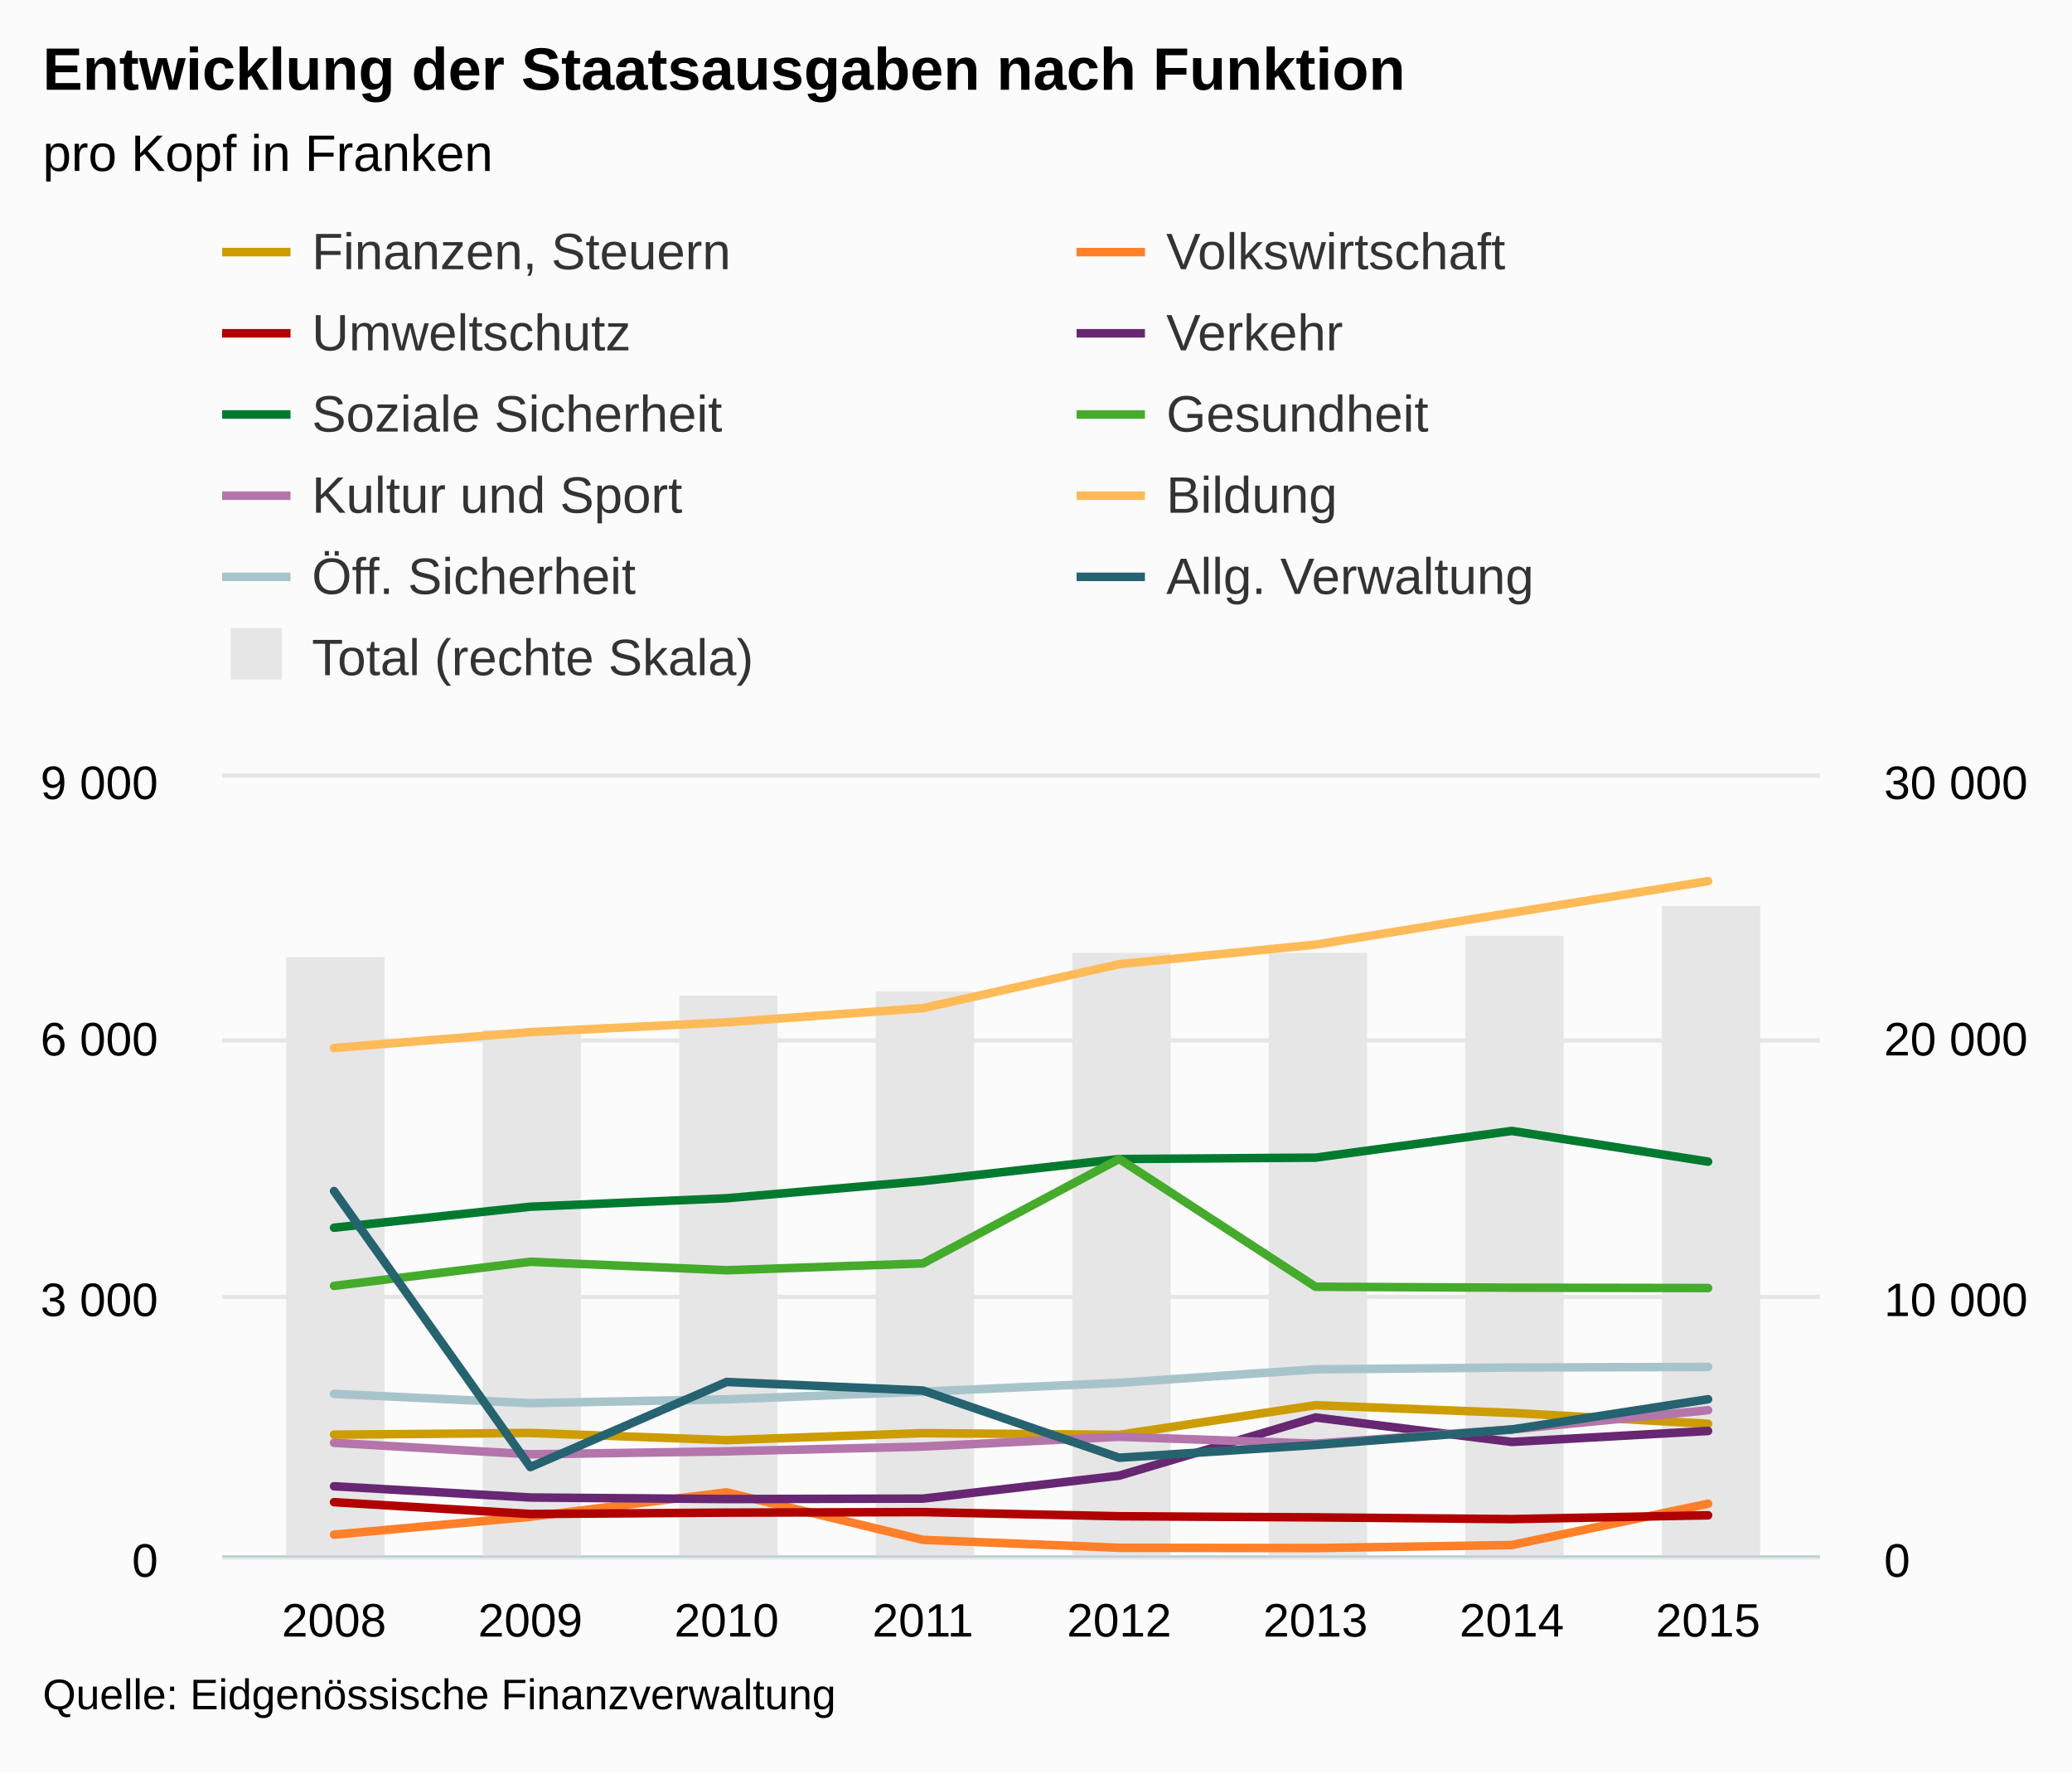
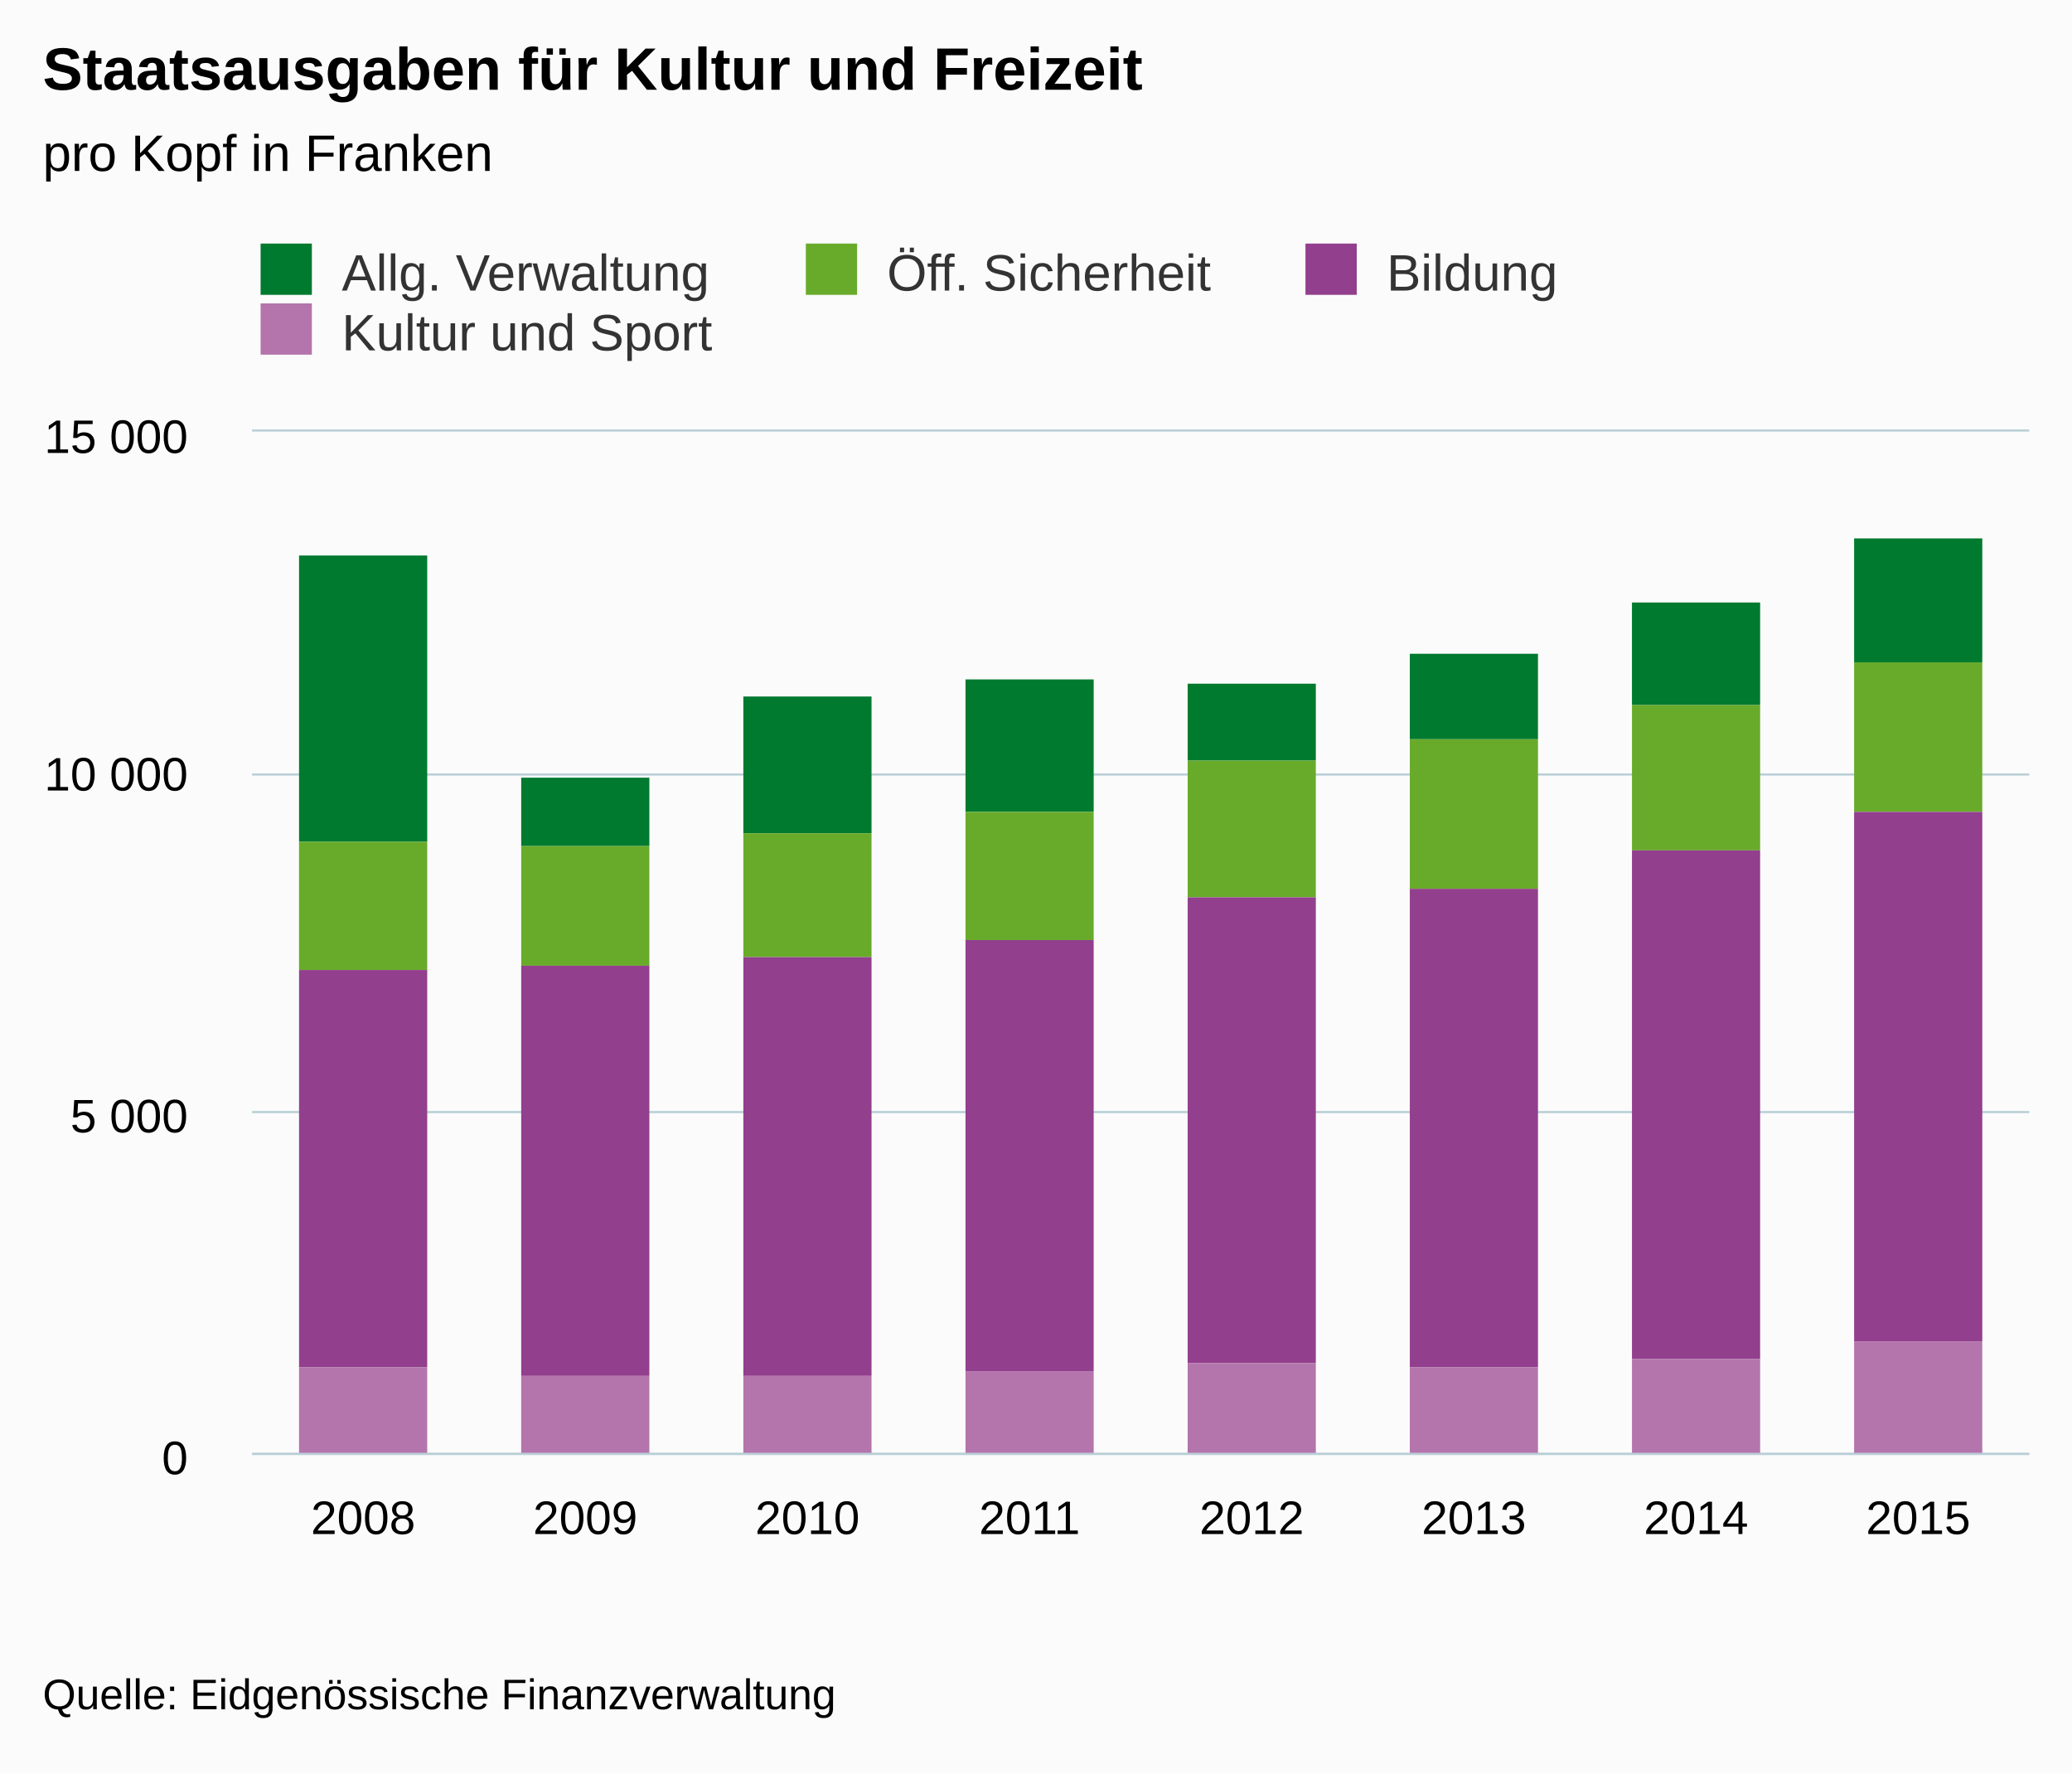
<svg xmlns="http://www.w3.org/2000/svg" version="1.1" class="highcharts-root" style="font-family:arial;font-size:12px;" viewBox="0 0 485 415">
  <defs>
    <clipPath>
-       <rect x="0" y="0" width="374" height="182" fill="none" />
+       <rect x="0" y="0" width="416" height="239" fill="none" />
    </clipPath>
    <clipPath id="a">
-       <rect x="0" y="0" width="374" height="182" fill="none" />
-     </clipPath>
-     <clipPath id="b">
-       <rect x="0" y="0" width="374" height="182" fill="none" />
+       <rect x="0" y="0" width="416" height="239" fill="none" />
    </clipPath>
  </defs>
  <rect fill="#fbfbfb" class="highcharts-background" x="0" y="0" width="485" height="415" rx="0" ry="0" />
-   <rect fill="none" class="highcharts-plot-background" x="52" y="182" width="374" height="182" />
+   <rect fill="none" class="highcharts-plot-background" x="59" y="101" width="416" height="239" />
  <g class="highcharts-pane-group" />
  <g class="highcharts-grid highcharts-xaxis-grid ">
-     <path fill="none" class="highcharts-grid-line" d="M 77.5 182 L 77.5 364" opacity="1" />
-     <path fill="none" class="highcharts-grid-line" d="M 123.5 182 L 123.5 364" opacity="1" />
-     <path fill="none" class="highcharts-grid-line" d="M 169.5 182 L 169.5 364" opacity="1" />
-     <path fill="none" class="highcharts-grid-line" d="M 215.5 182 L 215.5 364" opacity="1" />
-     <path fill="none" class="highcharts-grid-line" d="M 261.5 182 L 261.5 364" opacity="1" />
-     <path fill="none" class="highcharts-grid-line" d="M 307.5 182 L 307.5 364" opacity="1" />
-     <path fill="none" class="highcharts-grid-line" d="M 353.5 182 L 353.5 364" opacity="1" />
-     <path fill="none" class="highcharts-grid-line" d="M 399.5 182 L 399.5 364" opacity="1" />
+     <path fill="none" class="highcharts-grid-line" d="M 110.5 101 L 110.5 340" opacity="1" />
+     <path fill="none" class="highcharts-grid-line" d="M 162.5 101 L 162.5 340" opacity="1" />
+     <path fill="none" class="highcharts-grid-line" d="M 214.5 101 L 214.5 340" opacity="1" />
+     <path fill="none" class="highcharts-grid-line" d="M 266.5 101 L 266.5 340" opacity="1" />
+     <path fill="none" class="highcharts-grid-line" d="M 318.5 101 L 318.5 340" opacity="1" />
+     <path fill="none" class="highcharts-grid-line" d="M 370.5 101 L 370.5 340" opacity="1" />
+     <path fill="none" class="highcharts-grid-line" d="M 422.5 101 L 422.5 340" opacity="1" />
+     <path fill="none" class="highcharts-grid-line" d="M 474.5 101 L 474.5 340" opacity="1" />
+     <path fill="none" class="highcharts-grid-line" d="M 58.5 101 L 58.5 340" opacity="1" />
  </g>
  <g class="highcharts-grid highcharts-yaxis-grid ">
-     <path fill="none" stroke="#e6e6e6" stroke-width="1" class="highcharts-grid-line" d="M 52 364.5 L 426 364.5" opacity="1" />
-     <path fill="none" stroke="#e6e6e6" stroke-width="1" class="highcharts-grid-line" d="M 52 303.5 L 426 303.5" opacity="1" />
-     <path fill="none" stroke="#e6e6e6" stroke-width="1" class="highcharts-grid-line" d="M 52 243.5 L 426 243.5" opacity="1" />
-     <path fill="none" stroke="#e6e6e6" stroke-width="1" class="highcharts-grid-line" d="M 52 181.5 L 426 181.5" opacity="1" />
+     <path fill="none" stroke="#B9CFD7" stroke-width="0.5" class="highcharts-grid-line" d="M 59 340.25 L 475 340.25" opacity="1" />
+     <path fill="none" stroke="#B9CFD7" stroke-width="0.5" class="highcharts-grid-line" d="M 59 260.25 L 475 260.25" opacity="1" />
+     <path fill="none" stroke="#B9CFD7" stroke-width="0.5" class="highcharts-grid-line" d="M 59 181.25 L 475 181.25" opacity="1" />
+     <path fill="none" stroke="#B9CFD7" stroke-width="0.5" class="highcharts-grid-line" d="M 59 100.75 L 475 100.75" opacity="1" />
  </g>
-   <g class="highcharts-grid highcharts-yaxis-grid ">
-     <path fill="none" class="highcharts-grid-line" d="M 52 364.5 L 426 364.5" opacity="1" />
-     <path fill="none" class="highcharts-grid-line" d="M 52 303.5 L 426 303.5" opacity="1" />
-     <path fill="none" class="highcharts-grid-line" d="M 52 243.5 L 426 243.5" opacity="1" />
-     <path fill="none" class="highcharts-grid-line" d="M 52 182.5 L 426 182.5" opacity="1" />
-   </g>
-   <rect fill="none" class="highcharts-plot-border" x="52" y="182" width="374" height="182" />
+   <rect fill="none" class="highcharts-plot-border" x="59" y="101" width="416" height="239" />
  <g class="highcharts-axis highcharts-xaxis ">
-     <path fill="none" class="highcharts-axis-line" stroke="#B9CFD7" stroke-width="0.5" d="M 52 364.25 L 426 364.25" />
+     <path fill="none" class="highcharts-axis-line" stroke="#B9CFD7" stroke-width="0.5" d="M 59 340.25 L 475 340.25" />
  </g>
  <g class="highcharts-axis highcharts-yaxis ">
-     <path fill="none" class="highcharts-axis-line" d="M 52 182 L 52 364" />
-   </g>
-   <g class="highcharts-axis highcharts-yaxis ">
-     <path fill="none" class="highcharts-axis-line" d="M 426 182 L 426 364" />
+     <path fill="none" class="highcharts-axis-line" d="M 59 101 L 59 340" />
  </g>
  <g class="highcharts-series-group">
-     <g class="highcharts-series highcharts-series-0 highcharts-column-series highcharts-color-undefined " transform="translate(52,182) scale(1 1)" clip-path="url(#a)">
-       <rect x="15" y="42" width="23" height="141" fill="#E6E6E6" class="highcharts-point" />
-       <rect x="61" y="59" width="23" height="124" fill="#E6E6E6" class="highcharts-point" />
-       <rect x="107" y="51" width="23" height="132" fill="#E6E6E6" class="highcharts-point" />
-       <rect x="153" y="50" width="23" height="133" fill="#E6E6E6" class="highcharts-point" />
-       <rect x="199" y="41" width="23" height="142" fill="#E6E6E6" class="highcharts-point" />
-       <rect x="245" y="41" width="23" height="142" fill="#E6E6E6" class="highcharts-point" />
-       <rect x="291" y="37" width="23" height="146" fill="#E6E6E6" class="highcharts-point" />
-       <rect x="337" y="30" width="23" height="153" fill="#E6E6E6" class="highcharts-point" />
+     <g class="highcharts-series highcharts-series-0 highcharts-column-series highcharts-color-undefined " transform="translate(59,101) scale(1 1)" clip-path="url(#a)">
+       <rect x="11" y="29" width="30" height="67" fill="#007a2f" class="highcharts-point" />
+       <rect x="63" y="81" width="30" height="16" fill="#007a2f" class="highcharts-point" />
+       <rect x="115" y="62" width="30" height="32" fill="#007a2f" class="highcharts-point" />
+       <rect x="167" y="58" width="30" height="31" fill="#007a2f" class="highcharts-point" />
+       <rect x="219" y="59" width="30" height="18" fill="#007a2f" class="highcharts-point" />
+       <rect x="271" y="52" width="30" height="20" fill="#007a2f" class="highcharts-point" />
+       <rect x="323" y="40" width="30" height="24" fill="#007a2f" class="highcharts-point" />
+       <rect x="375" y="25" width="30" height="29" fill="#007a2f" class="highcharts-point" />
    </g>
-     <g class="highcharts-markers highcharts-series-0 highcharts-column-series highcharts-color-undefined " transform="translate(52,182) scale(1 1)" clip-path="none" />
-     <g class="highcharts-series highcharts-series-1 highcharts-line-series highcharts-color-undefined " transform="translate(52,182) scale(1 1)" clip-path="url(#b)">
-       <path fill="none" d="M 26.189 153.75 L 72.135 153.345 L 118.081 155.024 L 164.027 153.386 L 209.973 153.79 L 255.919 146.854 L 301.865 148.654 L 347.811 151.202" class="highcharts-graph" stroke="#cd9c00" stroke-width="2" stroke-linejoin="round" stroke-linecap="round" />
+     <g class="highcharts-markers highcharts-series-0 highcharts-column-series highcharts-color-undefined " transform="translate(59,101) scale(1 1)" clip-path="none" />
+     <g class="highcharts-series highcharts-series-1 highcharts-column-series highcharts-color-undefined " transform="translate(59,101) scale(1 1)" clip-path="url(#a)">
+       <rect x="11" y="96" width="30" height="30" fill="#68ab2b" class="highcharts-point" />
+       <rect x="63" y="97" width="30" height="28" fill="#68ab2b" class="highcharts-point" />
+       <rect x="115" y="94" width="30" height="29" fill="#68ab2b" class="highcharts-point" />
+       <rect x="167" y="89" width="30" height="30" fill="#68ab2b" class="highcharts-point" />
+       <rect x="219" y="77" width="30" height="32" fill="#68ab2b" class="highcharts-point" />
+       <rect x="271" y="72" width="30" height="35" fill="#68ab2b" class="highcharts-point" />
+       <rect x="323" y="64" width="30" height="34" fill="#68ab2b" class="highcharts-point" />
+       <rect x="375" y="54" width="30" height="35" fill="#68ab2b" class="highcharts-point" />
    </g>
-     <g class="highcharts-markers highcharts-series-1 highcharts-line-series highcharts-color-undefined " transform="translate(52,182) scale(1 1)" clip-path="none" />
-     <g class="highcharts-series highcharts-series-2 highcharts-line-series highcharts-color-undefined " transform="translate(52,182) scale(1 1)" clip-path="url(#b)">
-       <path fill="none" d="M 26.189 177.147 L 72.135 172.961 L 118.081 167.238 L 164.027 178.36 L 209.973 180.22 L 255.919 180.281 L 301.865 179.573 L 347.811 169.907" class="highcharts-graph" stroke="#ff8028" stroke-width="2" stroke-linejoin="round" stroke-linecap="round" />
+     <g class="highcharts-markers highcharts-series-1 highcharts-column-series highcharts-color-undefined " transform="translate(59,101) scale(1 1)" clip-path="none" />
+     <g class="highcharts-series highcharts-series-2 highcharts-column-series highcharts-color-undefined " transform="translate(59,101) scale(1 1)" clip-path="url(#a)">
+       <rect x="11" y="126" width="30" height="93" fill="#923f8d" class="highcharts-point" />
+       <rect x="63" y="125" width="30" height="96" fill="#923f8d" class="highcharts-point" />
+       <rect x="115" y="123" width="30" height="98" fill="#923f8d" class="highcharts-point" />
+       <rect x="167" y="119" width="30" height="101" fill="#923f8d" class="highcharts-point" />
+       <rect x="219" y="109" width="30" height="109" fill="#923f8d" class="highcharts-point" />
+       <rect x="271" y="107" width="30" height="112" fill="#923f8d" class="highcharts-point" />
+       <rect x="323" y="98" width="30" height="119" fill="#923f8d" class="highcharts-point" />
+       <rect x="375" y="89" width="30" height="124" fill="#923f8d" class="highcharts-point" />
    </g>
-     <g class="highcharts-markers highcharts-series-2 highcharts-line-series highcharts-color-undefined " transform="translate(52,182) scale(1 1)" clip-path="none" />
-     <g class="highcharts-series highcharts-series-3 highcharts-line-series highcharts-color-undefined " transform="translate(52,182) scale(1 1)" clip-path="url(#b)">
-       <path fill="none" d="M 26.189 169.543 L 72.135 172.314 L 118.081 171.99 L 164.027 171.869 L 209.973 172.839 L 255.919 173.102 L 301.865 173.507 L 347.811 172.617" class="highcharts-graph" stroke="#b00000" stroke-width="2" stroke-linejoin="round" stroke-linecap="round" />
+     <g class="highcharts-markers highcharts-series-2 highcharts-column-series highcharts-color-undefined " transform="translate(59,101) scale(1 1)" clip-path="none" />
+     <g class="highcharts-series highcharts-series-3 highcharts-column-series highcharts-color-undefined " transform="translate(59,101) scale(1 1)" clip-path="url(#a)">
+       <rect x="11" y="219" width="30" height="21" fill="#b375ab" class="highcharts-point" />
+       <rect x="63" y="221" width="30" height="19" fill="#b375ab" class="highcharts-point" />
+       <rect x="115" y="221" width="30" height="19" fill="#b375ab" class="highcharts-point" />
+       <rect x="167" y="220" width="30" height="20" fill="#b375ab" class="highcharts-point" />
+       <rect x="219" y="218" width="30" height="22" fill="#b375ab" class="highcharts-point" />
+       <rect x="271" y="219" width="30" height="21" fill="#b375ab" class="highcharts-point" />
+       <rect x="323" y="217" width="30" height="23" fill="#b375ab" class="highcharts-point" />
+       <rect x="375" y="213" width="30" height="27" fill="#b375ab" class="highcharts-point" />
    </g>
-     <g class="highcharts-markers highcharts-series-3 highcharts-line-series highcharts-color-undefined " transform="translate(52,182) scale(1 1)" clip-path="none" />
-     <g class="highcharts-series highcharts-series-4 highcharts-line-series highcharts-color-undefined " transform="translate(52,182) scale(1 1)" clip-path="url(#b)">
-       <path fill="none" d="M 26.189 165.822 L 72.135 168.451 L 118.081 168.815 L 164.027 168.714 L 209.973 163.335 L 255.919 149.725 L 301.865 155.448 L 347.811 152.88" class="highcharts-graph" stroke="#672773" stroke-width="2" stroke-linejoin="round" stroke-linecap="round" />
-     </g>
-     <g class="highcharts-markers highcharts-series-4 highcharts-line-series highcharts-color-undefined " transform="translate(52,182) scale(1 1)" clip-path="none" />
-     <g class="highcharts-series highcharts-series-5 highcharts-line-series highcharts-color-undefined " transform="translate(52,182) scale(1 1)" clip-path="url(#b)">
-       <path fill="none" d="M 26.189 105.317 L 72.135 100.403 L 118.081 98.422 L 164.027 94.397 L 209.973 89.241 L 255.919 88.917 L 301.865 82.668 L 347.811 89.847" class="highcharts-graph" stroke="#007a2f" stroke-width="2" stroke-linejoin="round" stroke-linecap="round" />
-     </g>
-     <g class="highcharts-markers highcharts-series-5 highcharts-line-series highcharts-color-undefined " transform="translate(52,182) scale(1 1)" clip-path="none" />
-     <g class="highcharts-series highcharts-series-6 highcharts-line-series highcharts-color-undefined " transform="translate(52,182) scale(1 1)" clip-path="url(#b)">
-       <path fill="none" d="M 26.189 118.927 L 72.135 113.285 L 118.081 115.267 L 164.027 113.669 L 209.973 89.22 L 255.919 119.129 L 301.865 119.352 L 347.811 119.432" class="highcharts-graph" stroke="#44ab2b" stroke-width="2" stroke-linejoin="round" stroke-linecap="round" />
-     </g>
-     <g class="highcharts-markers highcharts-series-6 highcharts-line-series highcharts-color-undefined " transform="translate(52,182) scale(1 1)" clip-path="none" />
-     <g class="highcharts-series highcharts-series-7 highcharts-line-series highcharts-color-undefined " transform="translate(52,182) scale(1 1)" clip-path="url(#b)">
-       <path fill="none" d="M 26.189 155.65 L 72.135 158.34 L 118.081 157.652 L 164.027 156.54 L 209.973 154.235 L 255.919 155.853 L 301.865 152.516 L 347.811 148.027" class="highcharts-graph" stroke="#b475ab" stroke-width="2" stroke-linejoin="round" stroke-linecap="round" />
-     </g>
-     <g class="highcharts-markers highcharts-series-7 highcharts-line-series highcharts-color-undefined " transform="translate(52,182) scale(1 1)" clip-path="none" />
-     <g class="highcharts-series highcharts-series-8 highcharts-line-series highcharts-color-undefined " transform="translate(52,182) scale(1 1)" clip-path="url(#b)">
-       <path fill="none" d="M 26.189 63.255 L 72.135 59.534 L 118.081 57.249 L 164.027 53.933 L 209.973 43.64 L 255.919 39.069 L 301.865 31.607 L 347.811 24.206" class="highcharts-graph" stroke="#ffbb58" stroke-width="2" stroke-linejoin="round" stroke-linecap="round" />
-     </g>
-     <g class="highcharts-markers highcharts-series-8 highcharts-line-series highcharts-color-undefined " transform="translate(52,182) scale(1 1)" clip-path="none" />
-     <g class="highcharts-series highcharts-series-9 highcharts-line-series highcharts-color-undefined " transform="translate(52,182) scale(1 1)" clip-path="url(#b)">
-       <path fill="none" d="M 26.189 144.205 L 72.135 146.368 L 118.081 145.479 L 164.027 143.679 L 209.973 141.616 L 255.919 138.462 L 301.865 138.037 L 347.811 137.895" class="highcharts-graph" stroke="#a8c4cb" stroke-width="2" stroke-linejoin="round" stroke-linecap="round" />
-     </g>
-     <g class="highcharts-markers highcharts-series-9 highcharts-line-series highcharts-color-undefined " transform="translate(52,182) scale(1 1)" clip-path="none" />
-     <g class="highcharts-series highcharts-series-10 highcharts-line-series highcharts-color-undefined " transform="translate(52,182) scale(1 1)" clip-path="url(#b)">
-       <path fill="none" d="M 26.189 96.743 L 72.135 161.333 L 118.081 141.414 L 164.027 143.416 L 209.973 159.149 L 255.919 156.156 L 301.865 152.536 L 347.811 145.458" class="highcharts-graph" stroke="#256370" stroke-width="2" stroke-linejoin="round" stroke-linecap="round" />
-     </g>
-     <g class="highcharts-markers highcharts-series-10 highcharts-line-series highcharts-color-undefined " transform="translate(52,182) scale(1 1)" clip-path="none" />
+     <g class="highcharts-markers highcharts-series-3 highcharts-column-series highcharts-color-undefined " transform="translate(59,101) scale(1 1)" clip-path="none" />
  </g>
  <text x="10" text-anchor="start" class="highcharts-title" style="color:#000000;font-size:14px;font-weight:bold;fill:#000000;" y="21">
-     <tspan>Entwicklung der Staatsausgaben nach Funktion</tspan>
+     <tspan>Staatsausgaben für Kultur und Freizeit</tspan>
  </text>
  <text x="10" text-anchor="start" class="highcharts-subtitle" style="color:#000000;font-size:12px;font-weight:normal;font-family:arial;fill:#000000;" y="40">
    <tspan>pro Kopf in Franken</tspan>
  </text>
-   <g class="highcharts-legend" transform="translate(44,45)">
-     <rect fill="none" class="highcharts-legend-box" rx="0" ry="0" x="0" y="0" width="396" height="125" visibility="visible" />
+   <g class="highcharts-legend" transform="translate(51,50)">
+     <rect fill="none" class="highcharts-legend-box" rx="0" ry="0" x="0" y="0" width="321" height="39" visibility="visible" />
    <g>
      <g>
-         <g class="highcharts-legend-item highcharts-line-series highcharts-color-undefined highcharts-series-1" transform="translate(8,3)">
-           <path fill="none" d="M 0 11 L 16 11" class="highcharts-graph" stroke="#cd9c00" stroke-width="2" />
+         <g class="highcharts-legend-item highcharts-column-series highcharts-color-undefined highcharts-series-0" transform="translate(8,3)">
          <text x="21" style="color:#333333;font-size:12px;font-weight:normal;cursor:pointer;fill:#333333;" text-anchor="start" y="15">
-             <tspan>Finanzen, Steuern</tspan>
+             <tspan>Allg. Verwaltung</tspan>
          </text>
+           <rect x="2" y="4" width="12" height="12" fill="#007a2f" class="highcharts-point" />
        </g>
-         <g class="highcharts-legend-item highcharts-line-series highcharts-color-undefined highcharts-series-2" transform="translate(208,3)">
-           <path fill="none" d="M 0 11 L 16 11" class="highcharts-graph" stroke="#ff8028" stroke-width="2" />
+         <g class="highcharts-legend-item highcharts-column-series highcharts-color-undefined highcharts-series-1" transform="translate(135.625,3)">
          <text x="21" y="15" style="color:#333333;font-size:12px;font-weight:normal;cursor:pointer;fill:#333333;" text-anchor="start">
-             <tspan>Volkswirtschaft</tspan>
+             <tspan>Öff. Sicherheit</tspan>
          </text>
+           <rect x="2" y="4" width="12" height="12" fill="#68ab2b" class="highcharts-point" />
        </g>
-         <g class="highcharts-legend-item highcharts-line-series highcharts-color-undefined highcharts-series-3" transform="translate(8,22)">
-           <path fill="none" d="M 0 11 L 16 11" class="highcharts-graph" stroke="#b00000" stroke-width="2" />
+         <g class="highcharts-legend-item highcharts-column-series highcharts-color-undefined highcharts-series-2" transform="translate(252.5781,3)">
          <text x="21" y="15" style="color:#333333;font-size:12px;font-weight:normal;cursor:pointer;fill:#333333;" text-anchor="start">
-             <tspan>Umweltschutz</tspan>
+             <tspan>Bildung</tspan>
          </text>
+           <rect x="2" y="4" width="12" height="12" fill="#923f8d" class="highcharts-point" />
        </g>
-         <g class="highcharts-legend-item highcharts-line-series highcharts-color-undefined highcharts-series-4" transform="translate(208,22)">
-           <path fill="none" d="M 0 11 L 16 11" class="highcharts-graph" stroke="#672773" stroke-width="2" />
-           <text x="21" y="15" style="color:#333333;font-size:12px;font-weight:normal;cursor:pointer;fill:#333333;" text-anchor="start">
-             <tspan>Verkehr</tspan>
-           </text>
-         </g>
-         <g class="highcharts-legend-item highcharts-line-series highcharts-color-undefined highcharts-series-5" transform="translate(8,41)">
-           <path fill="none" d="M 0 11 L 16 11" class="highcharts-graph" stroke="#007a2f" stroke-width="2" />
-           <text x="21" y="15" style="color:#333333;font-size:12px;font-weight:normal;cursor:pointer;fill:#333333;" text-anchor="start">
-             <tspan>Soziale Sicherheit</tspan>
-           </text>
-         </g>
-         <g class="highcharts-legend-item highcharts-line-series highcharts-color-undefined highcharts-series-6" transform="translate(208,41)">
-           <path fill="none" d="M 0 11 L 16 11" class="highcharts-graph" stroke="#44ab2b" stroke-width="2" />
-           <text x="21" y="15" style="color:#333333;font-size:12px;font-weight:normal;cursor:pointer;fill:#333333;" text-anchor="start">
-             <tspan>Gesundheit</tspan>
-           </text>
-         </g>
-         <g class="highcharts-legend-item highcharts-line-series highcharts-color-undefined highcharts-series-7" transform="translate(8,60)">
-           <path fill="none" d="M 0 11 L 16 11" class="highcharts-graph" stroke="#b475ab" stroke-width="2" />
+         <g class="highcharts-legend-item highcharts-column-series highcharts-color-undefined highcharts-series-3" transform="translate(8,17)">
          <text x="21" y="15" style="color:#333333;font-size:12px;font-weight:normal;cursor:pointer;fill:#333333;" text-anchor="start">
            <tspan>Kultur und Sport</tspan>
          </text>
-         </g>
-         <g class="highcharts-legend-item highcharts-line-series highcharts-color-undefined highcharts-series-8" transform="translate(208,60)">
-           <path fill="none" d="M 0 11 L 16 11" class="highcharts-graph" stroke="#ffbb58" stroke-width="2" />
-           <text x="21" y="15" style="color:#333333;font-size:12px;font-weight:normal;cursor:pointer;fill:#333333;" text-anchor="start">
-             <tspan>Bildung</tspan>
-           </text>
-         </g>
-         <g class="highcharts-legend-item highcharts-line-series highcharts-color-undefined highcharts-series-9" transform="translate(8,79)">
-           <path fill="none" d="M 0 11 L 16 11" class="highcharts-graph" stroke="#a8c4cb" stroke-width="2" />
-           <text x="21" y="15" style="color:#333333;font-size:12px;font-weight:normal;cursor:pointer;fill:#333333;" text-anchor="start">
-             <tspan>Öff. Sicherheit</tspan>
-           </text>
-         </g>
-         <g class="highcharts-legend-item highcharts-line-series highcharts-color-undefined highcharts-series-10" transform="translate(208,79)">
-           <path fill="none" d="M 0 11 L 16 11" class="highcharts-graph" stroke="#256370" stroke-width="2" />
-           <text x="21" y="15" style="color:#333333;font-size:12px;font-weight:normal;cursor:pointer;fill:#333333;" text-anchor="start">
-             <tspan>Allg. Verwaltung</tspan>
-           </text>
-         </g>
-         <g class="highcharts-legend-item highcharts-column-series highcharts-color-undefined highcharts-series-0" transform="translate(8,98)">
-           <text x="21" y="15" style="color:#333333;font-size:12px;font-weight:normal;cursor:pointer;fill:#333333;" text-anchor="start">
-             <tspan>Total (rechte Skala)</tspan>
-           </text>
-           <rect x="2" y="4" width="12" height="12" fill="#E6E6E6" class="highcharts-point" />
+           <rect x="2" y="4" width="12" height="12" fill="#b375ab" class="highcharts-point" />
        </g>
      </g>
    </g>
  </g>
  <g class="highcharts-axis-labels highcharts-xaxis-labels ">
-     <text x="78.189" style="color:#000000;cursor:default;font-size:11px;fill:#000000;" text-anchor="middle" transform="translate(0,0)" y="383" opacity="1">
+     <text x="85" style="color:#000000;cursor:default;font-size:11px;fill:#000000;" text-anchor="middle" transform="translate(0,0)" y="359" opacity="1">
      2008
    </text>
-     <text x="124.135" style="color:#000000;cursor:default;font-size:11px;fill:#000000;" text-anchor="middle" transform="translate(0,0)" y="383" opacity="1">
+     <text x="137" style="color:#000000;cursor:default;font-size:11px;fill:#000000;" text-anchor="middle" transform="translate(0,0)" y="359" opacity="1">
      2009
    </text>
-     <text x="170.081" style="color:#000000;cursor:default;font-size:11px;fill:#000000;" text-anchor="middle" transform="translate(0,0)" y="383" opacity="1">
+     <text x="189" style="color:#000000;cursor:default;font-size:11px;fill:#000000;" text-anchor="middle" transform="translate(0,0)" y="359" opacity="1">
      2010
    </text>
-     <text x="216.027" style="color:#000000;cursor:default;font-size:11px;fill:#000000;" text-anchor="middle" transform="translate(0,0)" y="383" opacity="1">
+     <text x="241" style="color:#000000;cursor:default;font-size:11px;fill:#000000;" text-anchor="middle" transform="translate(0,0)" y="359" opacity="1">
      2011
    </text>
-     <text x="261.973" style="color:#000000;cursor:default;font-size:11px;fill:#000000;" text-anchor="middle" transform="translate(0,0)" y="383" opacity="1">
+     <text x="293" style="color:#000000;cursor:default;font-size:11px;fill:#000000;" text-anchor="middle" transform="translate(0,0)" y="359" opacity="1">
      2012
    </text>
-     <text x="307.919" style="color:#000000;cursor:default;font-size:11px;fill:#000000;" text-anchor="middle" transform="translate(0,0)" y="383" opacity="1">
+     <text x="345" style="color:#000000;cursor:default;font-size:11px;fill:#000000;" text-anchor="middle" transform="translate(0,0)" y="359" opacity="1">
      2013
    </text>
-     <text x="353.865" style="color:#000000;cursor:default;font-size:11px;fill:#000000;" text-anchor="middle" transform="translate(0,0)" y="383" opacity="1">
+     <text x="397" style="color:#000000;cursor:default;font-size:11px;fill:#000000;" text-anchor="middle" transform="translate(0,0)" y="359" opacity="1">
      2014
    </text>
-     <text x="399.811" style="color:#000000;cursor:default;font-size:11px;fill:#000000;" text-anchor="middle" transform="translate(0,0)" y="383" opacity="1">
+     <text x="449" style="color:#000000;cursor:default;font-size:11px;fill:#000000;" text-anchor="middle" transform="translate(0,0)" y="359" opacity="1">
      2015
    </text>
  </g>
  <g class="highcharts-axis-labels highcharts-yaxis-labels ">
-     <text x="37" style="color:#000000;cursor:default;font-size:11px;fill:#000000;" text-anchor="end" transform="translate(0,0)" y="369" opacity="1">
+     <text x="44" style="color:#000000;cursor:default;font-size:11px;fill:#000000;" text-anchor="end" transform="translate(0,0)" y="345" opacity="1">
      <tspan>0</tspan>
    </text>
-     <text x="37" style="color:#000000;cursor:default;font-size:11px;fill:#000000;" text-anchor="end" transform="translate(0,0)" y="308" opacity="1">
-       <tspan>3 000</tspan>
+     <text x="44" style="color:#000000;cursor:default;font-size:11px;fill:#000000;" text-anchor="end" transform="translate(0,0)" y="265" opacity="1">
+       <tspan>5 000</tspan>
    </text>
-     <text x="37" style="color:#000000;cursor:default;font-size:11px;fill:#000000;" text-anchor="end" transform="translate(0,0)" y="247" opacity="1">
-       <tspan>6 000</tspan>
-     </text>
-     <text x="37" style="color:#000000;cursor:default;font-size:11px;fill:#000000;" text-anchor="end" transform="translate(0,0)" y="187" opacity="1">
-       <tspan>9 000</tspan>
-     </text>
-   </g>
-   <g class="highcharts-axis-labels highcharts-yaxis-labels ">
-     <text x="441" style="color:#000000;cursor:default;font-size:11px;fill:#000000;" text-anchor="start" transform="translate(0,0)" y="369" opacity="1">
-       <tspan>0</tspan>
-     </text>
-     <text x="441" style="color:#000000;cursor:default;font-size:11px;fill:#000000;" text-anchor="start" transform="translate(0,0)" y="308" opacity="1">
+     <text x="44" style="color:#000000;cursor:default;font-size:11px;fill:#000000;" text-anchor="end" transform="translate(0,0)" y="185" opacity="1">
      <tspan>10 000</tspan>
    </text>
-     <text x="441" style="color:#000000;cursor:default;font-size:11px;fill:#000000;" text-anchor="start" transform="translate(0,0)" y="247" opacity="1">
-       <tspan>20 000</tspan>
-     </text>
-     <text x="441" style="color:#000000;cursor:default;font-size:11px;fill:#000000;" text-anchor="start" transform="translate(0,0)" y="187" opacity="1">
-       <tspan>30 000</tspan>
+     <text x="44" style="color:#000000;cursor:default;font-size:11px;fill:#000000;" text-anchor="end" transform="translate(0,0)" y="106" opacity="1">
+       <tspan>15 000</tspan>
    </text>
  </g>
  <text x="10" class="highcharts-credits" text-anchor="start" style="cursor:default;color:#000000;font-size:10px;fill:#000000;" y="400">
    <tspan>Quelle: Eidgenössische Finanzverwaltung</tspan>
  </text>
</svg>
